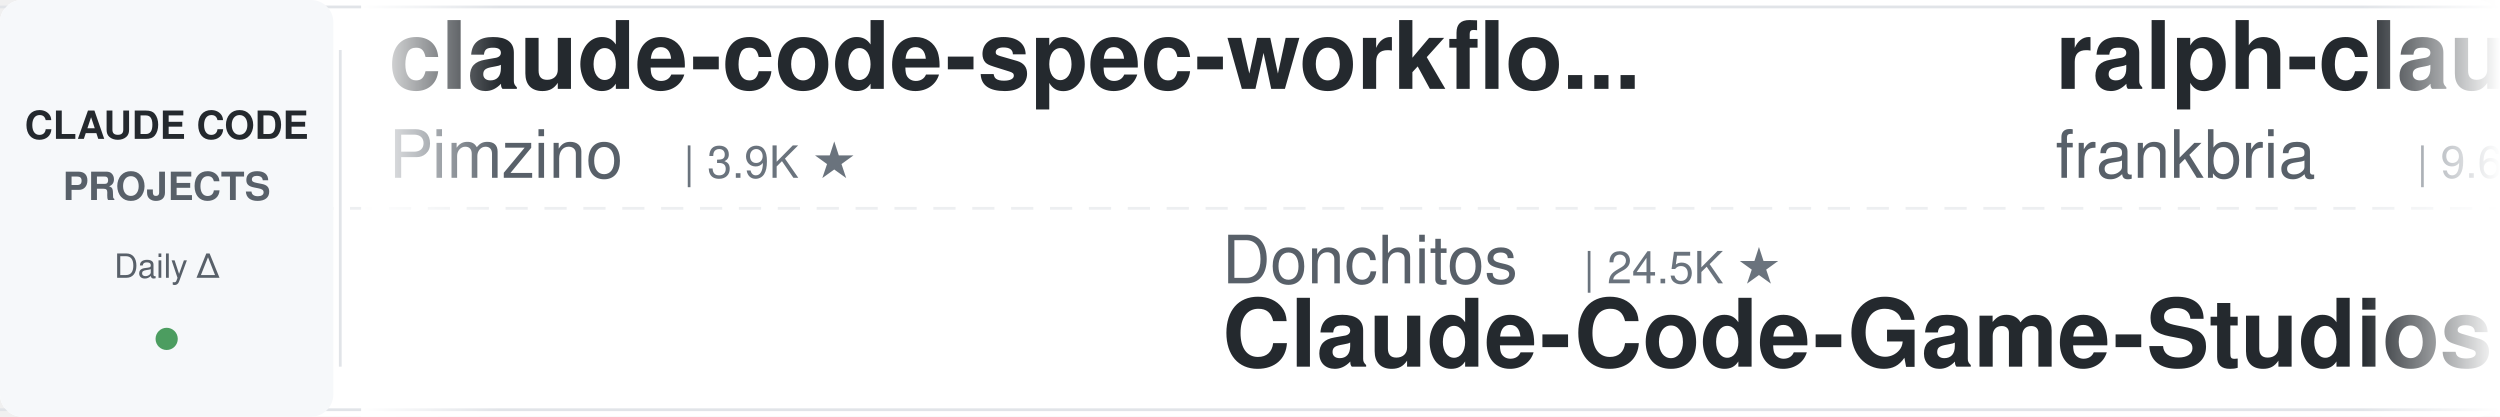
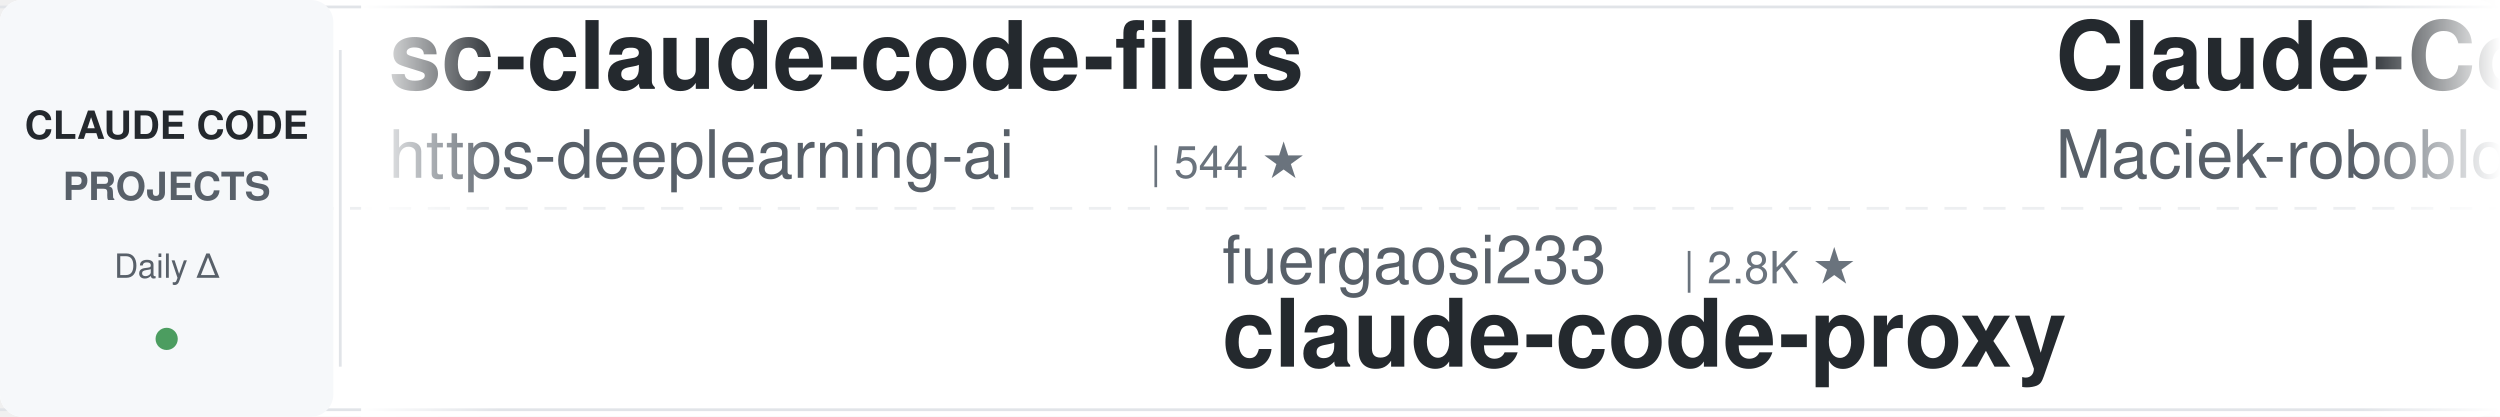
<svg xmlns="http://www.w3.org/2000/svg" width="900" height="150">
  <defs>
    <linearGradient id="leftFade" x1="0%" y1="0%" x2="100%" y2="0%">
      <stop offset="0%" style="stop-color:#ffffff;stop-opacity:1" />
      <stop offset="100%" style="stop-color:#ffffff;stop-opacity:0" />
    </linearGradient>
    <linearGradient id="rightFade" x1="0%" y1="0%" x2="100%" y2="0%">
      <stop offset="0%" style="stop-color:#ffffff;stop-opacity:0" />
      <stop offset="100%" style="stop-color:#ffffff;stop-opacity:1" />
    </linearGradient>
  </defs>
  <rect width="900" height="150" fill="#ffffff" rx="8" />
  <rect x="0" y="2" width="900" height="1" fill="#e1e4e8" />
  <rect x="0" y="147" width="900" height="1" fill="#e1e4e8" />
  <line x1="0" y1="75" x2="900" y2="75" stroke="#e1e4e8" stroke-width="1" stroke-dasharray="8 6" opacity="0.6" />
  <rect x="0" y="0" width="120" height="150" fill="#f6f8fa" rx="8" />
  <text x="60" y="50" font-family="-apple-system, BlinkMacSystemFont, 'Segoe UI', Helvetica, Arial, sans-serif" font-size="14" font-weight="600" fill="#24292e" text-anchor="middle">CLAUDE CODE</text>
  <text x="60" y="72" font-family="-apple-system, BlinkMacSystemFont, 'Segoe UI', Helvetica, Arial, sans-serif" font-size="14" font-weight="600" fill="#586069" text-anchor="middle">PROJECTS</text>
  <text x="60" y="100" font-family="-apple-system, BlinkMacSystemFont, 'Segoe UI', Helvetica, Arial, sans-serif" font-size="12" font-weight="500" fill="#586069" text-anchor="middle">Daily Δ</text>
  <circle cx="60" cy="122" r="4" fill="#22863a" opacity="0.8" />
  <rect x="122" y="18" width="1" height="114" fill="#e1e4e8" />
  <clipPath id="tickerClip">
    <rect x="130" y="0" width="770" height="150" />
  </clipPath>
  <g clip-path="url(#tickerClip)">
    <g id="tickerItems">
      <animateTransform attributeName="transform" attributeType="XML" type="translate" from="0 0" to="-3000 0" dur="54s" repeatCount="indefinite" />
      <g transform="translate(0, 0)">
-         <text x="140" y="32" font-family="-apple-system, BlinkMacSystemFont, 'Segoe UI', Helvetica, Arial, sans-serif" font-size="34" font-weight="600" fill="#24292e">claude-code-spec-workflo...</text>
-         <text x="140" y="64" font-family="-apple-system, BlinkMacSystemFont, 'Segoe UI', Helvetica, Arial, sans-serif" font-size="24" font-weight="400" fill="#586069">Pimzino</text>
-         <text x="246" y="64" font-family="-apple-system, BlinkMacSystemFont, 'Segoe UI', Helvetica, Arial, sans-serif" font-size="16" font-weight="500" fill="#6a737d">| 3.9K ★</text>
+         <text x="140" y="32" font-family="-apple-system, BlinkMacSystemFont, 'Segoe UI', Helvetica, Arial, sans-serif" font-size="34" font-weight="600" fill="#24292e">sc-claude-code-files</text>
+         <text x="140" y="64" font-family="-apple-system, BlinkMacSystemFont, 'Segoe UI', Helvetica, Arial, sans-serif" font-size="24" font-weight="400" fill="#586069">https-deeplearning-ai</text>
+         <text x="414" y="64" font-family="-apple-system, BlinkMacSystemFont, 'Segoe UI', Helvetica, Arial, sans-serif" font-size="16" font-weight="500" fill="#6a737d">| 544 ★</text>
      </g>
      <g transform="translate(300, 0)">
-         <text x="140" y="102" font-family="-apple-system, BlinkMacSystemFont, 'Segoe UI', Helvetica, Arial, sans-serif" font-size="24" font-weight="400" fill="#586069">Donchitos</text>
-         <text x="270" y="102" font-family="-apple-system, BlinkMacSystemFont, 'Segoe UI', Helvetica, Arial, sans-serif" font-size="16" font-weight="500" fill="#6a737d">| 24.5K ★</text>
-         <text x="140" y="132" font-family="-apple-system, BlinkMacSystemFont, 'Segoe UI', Helvetica, Arial, sans-serif" font-size="34" font-weight="600" fill="#24292e">Claude-Code-Game-Studios</text>
+         <text x="140" y="102" font-family="-apple-system, BlinkMacSystemFont, 'Segoe UI', Helvetica, Arial, sans-serif" font-size="24" font-weight="400" fill="#586069">fuergaosi233</text>
+         <text x="306" y="102" font-family="-apple-system, BlinkMacSystemFont, 'Segoe UI', Helvetica, Arial, sans-serif" font-size="16" font-weight="500" fill="#6a737d">| 2.8K ★</text>
+         <text x="140" y="132" font-family="-apple-system, BlinkMacSystemFont, 'Segoe UI', Helvetica, Arial, sans-serif" font-size="34" font-weight="600" fill="#24292e">claude-code-proxy</text>
      </g>
      <g transform="translate(600, 0)">
-         <text x="140" y="32" font-family="-apple-system, BlinkMacSystemFont, 'Segoe UI', Helvetica, Arial, sans-serif" font-size="34" font-weight="600" fill="#24292e">ralph-claude-code</text>
-         <text x="140" y="64" font-family="-apple-system, BlinkMacSystemFont, 'Segoe UI', Helvetica, Arial, sans-serif" font-size="24" font-weight="400" fill="#586069">frankbria</text>
-         <text x="270" y="64" font-family="-apple-system, BlinkMacSystemFont, 'Segoe UI', Helvetica, Arial, sans-serif" font-size="16" font-weight="500" fill="#6a737d">| 9.6K ★</text>
+         <text x="140" y="32" font-family="-apple-system, BlinkMacSystemFont, 'Segoe UI', Helvetica, Arial, sans-serif" font-size="34" font-weight="600" fill="#24292e">Claude-Code-Usage-Monito...</text>
+         <text x="140" y="64" font-family="-apple-system, BlinkMacSystemFont, 'Segoe UI', Helvetica, Arial, sans-serif" font-size="24" font-weight="400" fill="#586069">Maciek-roboblog</text>
+         <text x="342" y="64" font-family="-apple-system, BlinkMacSystemFont, 'Segoe UI', Helvetica, Arial, sans-serif" font-size="16" font-weight="500" fill="#6a737d">| 8.7K ★</text>
      </g>
      <g transform="translate(900, 0)">
-         <text x="140" y="102" font-family="-apple-system, BlinkMacSystemFont, 'Segoe UI', Helvetica, Arial, sans-serif" font-size="24" font-weight="400" fill="#586069">Njengah</text>
-         <text x="246" y="102" font-family="-apple-system, BlinkMacSystemFont, 'Segoe UI', Helvetica, Arial, sans-serif" font-size="16" font-weight="500" fill="#6a737d">| 1.9K ★</text>
-         <text x="140" y="132" font-family="-apple-system, BlinkMacSystemFont, 'Segoe UI', Helvetica, Arial, sans-serif" font-size="34" font-weight="600" fill="#24292e">claude-code-cheat-sheet</text>
+         <text x="140" y="102" font-family="-apple-system, BlinkMacSystemFont, 'Segoe UI', Helvetica, Arial, sans-serif" font-size="24" font-weight="400" fill="#586069">Alishahryar1</text>
+         <text x="306" y="102" font-family="-apple-system, BlinkMacSystemFont, 'Segoe UI', Helvetica, Arial, sans-serif" font-size="16" font-weight="500" fill="#6a737d">| 49.6K ★</text>
+         <text x="140" y="132" font-family="-apple-system, BlinkMacSystemFont, 'Segoe UI', Helvetica, Arial, sans-serif" font-size="34" font-weight="600" fill="#24292e">free-claude-code</text>
      </g>
      <g transform="translate(1200, 0)">
-         <text x="140" y="32" font-family="-apple-system, BlinkMacSystemFont, 'Segoe UI', Helvetica, Arial, sans-serif" font-size="34" font-weight="600" fill="#24292e">claude-code-proxy</text>
-         <text x="140" y="64" font-family="-apple-system, BlinkMacSystemFont, 'Segoe UI', Helvetica, Arial, sans-serif" font-size="24" font-weight="400" fill="#586069">1rgs</text>
-         <text x="210" y="64" font-family="-apple-system, BlinkMacSystemFont, 'Segoe UI', Helvetica, Arial, sans-serif" font-size="16" font-weight="500" fill="#6a737d">| 3.7K ★</text>
+         <text x="140" y="32" font-family="-apple-system, BlinkMacSystemFont, 'Segoe UI', Helvetica, Arial, sans-serif" font-size="34" font-weight="600" fill="#24292e">Claude-Code-Game-Studios</text>
+         <text x="140" y="64" font-family="-apple-system, BlinkMacSystemFont, 'Segoe UI', Helvetica, Arial, sans-serif" font-size="24" font-weight="400" fill="#586069">Donchitos</text>
+         <text x="270" y="64" font-family="-apple-system, BlinkMacSystemFont, 'Segoe UI', Helvetica, Arial, sans-serif" font-size="16" font-weight="500" fill="#6a737d">| 24.5K ★</text>
      </g>
      <g transform="translate(1500, 0)">
-         <text x="140" y="102" font-family="-apple-system, BlinkMacSystemFont, 'Segoe UI', Helvetica, Arial, sans-serif" font-size="24" font-weight="400" fill="#586069">musistudio</text>
-         <text x="282" y="102" font-family="-apple-system, BlinkMacSystemFont, 'Segoe UI', Helvetica, Arial, sans-serif" font-size="16" font-weight="500" fill="#6a737d">| 36.9K ★</text>
-         <text x="140" y="132" font-family="-apple-system, BlinkMacSystemFont, 'Segoe UI', Helvetica, Arial, sans-serif" font-size="34" font-weight="600" fill="#24292e">claude-code-router</text>
+         <text x="140" y="102" font-family="-apple-system, BlinkMacSystemFont, 'Segoe UI', Helvetica, Arial, sans-serif" font-size="24" font-weight="400" fill="#586069">digitalsamba</text>
+         <text x="306" y="102" font-family="-apple-system, BlinkMacSystemFont, 'Segoe UI', Helvetica, Arial, sans-serif" font-size="16" font-weight="500" fill="#6a737d">| 2.0K ★</text>
+         <text x="140" y="132" font-family="-apple-system, BlinkMacSystemFont, 'Segoe UI', Helvetica, Arial, sans-serif" font-size="34" font-weight="600" fill="#24292e">claude-code-video-toolki...</text>
      </g>
      <g transform="translate(1800, 0)">
-         <text x="140" y="32" font-family="-apple-system, BlinkMacSystemFont, 'Segoe UI', Helvetica, Arial, sans-serif" font-size="34" font-weight="600" fill="#24292e">ClaudeCodeAgents</text>
-         <text x="140" y="64" font-family="-apple-system, BlinkMacSystemFont, 'Segoe UI', Helvetica, Arial, sans-serif" font-size="24" font-weight="400" fill="#586069">darcyegb</text>
-         <text x="258" y="64" font-family="-apple-system, BlinkMacSystemFont, 'Segoe UI', Helvetica, Arial, sans-serif" font-size="16" font-weight="500" fill="#6a737d">| 760 ★</text>
+         <text x="140" y="32" font-family="-apple-system, BlinkMacSystemFont, 'Segoe UI', Helvetica, Arial, sans-serif" font-size="34" font-weight="600" fill="#24292e">claude-code-analysis</text>
+         <text x="140" y="64" font-family="-apple-system, BlinkMacSystemFont, 'Segoe UI', Helvetica, Arial, sans-serif" font-size="24" font-weight="400" fill="#586069">liuup</text>
+         <text x="222" y="64" font-family="-apple-system, BlinkMacSystemFont, 'Segoe UI', Helvetica, Arial, sans-serif" font-size="16" font-weight="500" fill="#6a737d">| 3.9K ★</text>
      </g>
      <g transform="translate(2100, 0)">
-         <text x="140" y="102" font-family="-apple-system, BlinkMacSystemFont, 'Segoe UI', Helvetica, Arial, sans-serif" font-size="24" font-weight="400" fill="#586069">lintsinghua</text>
-         <text x="294" y="102" font-family="-apple-system, BlinkMacSystemFont, 'Segoe UI', Helvetica, Arial, sans-serif" font-size="16" font-weight="500" fill="#6a737d">| 4.1K ★</text>
-         <text x="140" y="132" font-family="-apple-system, BlinkMacSystemFont, 'Segoe UI', Helvetica, Arial, sans-serif" font-size="34" font-weight="600" fill="#24292e">claude-code-book</text>
+         <text x="140" y="102" font-family="-apple-system, BlinkMacSystemFont, 'Segoe UI', Helvetica, Arial, sans-serif" font-size="24" font-weight="400" fill="#586069">jeremylongshore</text>
+         <text x="342" y="102" font-family="-apple-system, BlinkMacSystemFont, 'Segoe UI', Helvetica, Arial, sans-serif" font-size="16" font-weight="500" fill="#6a737d">| 2.7K ★</text>
+         <text x="140" y="132" font-family="-apple-system, BlinkMacSystemFont, 'Segoe UI', Helvetica, Arial, sans-serif" font-size="34" font-weight="600" fill="#24292e">claude-code-plugins-plus...</text>
      </g>
      <g transform="translate(2400, 0)">
-         <text x="140" y="32" font-family="-apple-system, BlinkMacSystemFont, 'Segoe UI', Helvetica, Arial, sans-serif" font-size="34" font-weight="600" fill="#24292e">claude-code-hub</text>
-         <text x="140" y="64" font-family="-apple-system, BlinkMacSystemFont, 'Segoe UI', Helvetica, Arial, sans-serif" font-size="24" font-weight="400" fill="#586069">ding113</text>
-         <text x="246" y="64" font-family="-apple-system, BlinkMacSystemFont, 'Segoe UI', Helvetica, Arial, sans-serif" font-size="16" font-weight="500" fill="#6a737d">| 3.3K ★</text>
+         <text x="140" y="32" font-family="-apple-system, BlinkMacSystemFont, 'Segoe UI', Helvetica, Arial, sans-serif" font-size="34" font-weight="600" fill="#24292e">claude-code-hooks-master...</text>
+         <text x="140" y="64" font-family="-apple-system, BlinkMacSystemFont, 'Segoe UI', Helvetica, Arial, sans-serif" font-size="24" font-weight="400" fill="#586069">disler</text>
+         <text x="234" y="64" font-family="-apple-system, BlinkMacSystemFont, 'Segoe UI', Helvetica, Arial, sans-serif" font-size="16" font-weight="500" fill="#6a737d">| 3.9K ★</text>
      </g>
      <g transform="translate(2700, 0)">
-         <text x="140" y="102" font-family="-apple-system, BlinkMacSystemFont, 'Segoe UI', Helvetica, Arial, sans-serif" font-size="24" font-weight="400" fill="#586069">ChrisWiles</text>
-         <text x="282" y="102" font-family="-apple-system, BlinkMacSystemFont, 'Segoe UI', Helvetica, Arial, sans-serif" font-size="16" font-weight="500" fill="#6a737d">| 6.0K ★</text>
-         <text x="140" y="132" font-family="-apple-system, BlinkMacSystemFont, 'Segoe UI', Helvetica, Arial, sans-serif" font-size="34" font-weight="600" fill="#24292e">claude-code-showcase</text>
+         <text x="140" y="102" font-family="-apple-system, BlinkMacSystemFont, 'Segoe UI', Helvetica, Arial, sans-serif" font-size="24" font-weight="400" fill="#586069">1rgs</text>
+         <text x="210" y="102" font-family="-apple-system, BlinkMacSystemFont, 'Segoe UI', Helvetica, Arial, sans-serif" font-size="16" font-weight="500" fill="#6a737d">| 3.7K ★</text>
+         <text x="140" y="132" font-family="-apple-system, BlinkMacSystemFont, 'Segoe UI', Helvetica, Arial, sans-serif" font-size="34" font-weight="600" fill="#24292e">claude-code-proxy</text>
      </g>
      <g transform="translate(3000, 0)">
-         <text x="140" y="32" font-family="-apple-system, BlinkMacSystemFont, 'Segoe UI', Helvetica, Arial, sans-serif" font-size="34" font-weight="600" fill="#24292e">claude-code-spec-workflo...</text>
-         <text x="140" y="64" font-family="-apple-system, BlinkMacSystemFont, 'Segoe UI', Helvetica, Arial, sans-serif" font-size="24" font-weight="400" fill="#586069">Pimzino</text>
-         <text x="246" y="64" font-family="-apple-system, BlinkMacSystemFont, 'Segoe UI', Helvetica, Arial, sans-serif" font-size="16" font-weight="500" fill="#6a737d">| 3.9K ★</text>
+         <text x="140" y="32" font-family="-apple-system, BlinkMacSystemFont, 'Segoe UI', Helvetica, Arial, sans-serif" font-size="34" font-weight="600" fill="#24292e">sc-claude-code-files</text>
+         <text x="140" y="64" font-family="-apple-system, BlinkMacSystemFont, 'Segoe UI', Helvetica, Arial, sans-serif" font-size="24" font-weight="400" fill="#586069">https-deeplearning-ai</text>
+         <text x="414" y="64" font-family="-apple-system, BlinkMacSystemFont, 'Segoe UI', Helvetica, Arial, sans-serif" font-size="16" font-weight="500" fill="#6a737d">| 544 ★</text>
      </g>
      <g transform="translate(3300, 0)">
-         <text x="140" y="102" font-family="-apple-system, BlinkMacSystemFont, 'Segoe UI', Helvetica, Arial, sans-serif" font-size="24" font-weight="400" fill="#586069">Donchitos</text>
-         <text x="270" y="102" font-family="-apple-system, BlinkMacSystemFont, 'Segoe UI', Helvetica, Arial, sans-serif" font-size="16" font-weight="500" fill="#6a737d">| 24.5K ★</text>
-         <text x="140" y="132" font-family="-apple-system, BlinkMacSystemFont, 'Segoe UI', Helvetica, Arial, sans-serif" font-size="34" font-weight="600" fill="#24292e">Claude-Code-Game-Studios</text>
+         <text x="140" y="102" font-family="-apple-system, BlinkMacSystemFont, 'Segoe UI', Helvetica, Arial, sans-serif" font-size="24" font-weight="400" fill="#586069">fuergaosi233</text>
+         <text x="306" y="102" font-family="-apple-system, BlinkMacSystemFont, 'Segoe UI', Helvetica, Arial, sans-serif" font-size="16" font-weight="500" fill="#6a737d">| 2.8K ★</text>
+         <text x="140" y="132" font-family="-apple-system, BlinkMacSystemFont, 'Segoe UI', Helvetica, Arial, sans-serif" font-size="34" font-weight="600" fill="#24292e">claude-code-proxy</text>
      </g>
      <g transform="translate(3600, 0)">
-         <text x="140" y="32" font-family="-apple-system, BlinkMacSystemFont, 'Segoe UI', Helvetica, Arial, sans-serif" font-size="34" font-weight="600" fill="#24292e">ralph-claude-code</text>
-         <text x="140" y="64" font-family="-apple-system, BlinkMacSystemFont, 'Segoe UI', Helvetica, Arial, sans-serif" font-size="24" font-weight="400" fill="#586069">frankbria</text>
-         <text x="270" y="64" font-family="-apple-system, BlinkMacSystemFont, 'Segoe UI', Helvetica, Arial, sans-serif" font-size="16" font-weight="500" fill="#6a737d">| 9.6K ★</text>
+         <text x="140" y="32" font-family="-apple-system, BlinkMacSystemFont, 'Segoe UI', Helvetica, Arial, sans-serif" font-size="34" font-weight="600" fill="#24292e">Claude-Code-Usage-Monito...</text>
+         <text x="140" y="64" font-family="-apple-system, BlinkMacSystemFont, 'Segoe UI', Helvetica, Arial, sans-serif" font-size="24" font-weight="400" fill="#586069">Maciek-roboblog</text>
+         <text x="342" y="64" font-family="-apple-system, BlinkMacSystemFont, 'Segoe UI', Helvetica, Arial, sans-serif" font-size="16" font-weight="500" fill="#6a737d">| 8.7K ★</text>
      </g>
      <g transform="translate(3900, 0)">
-         <text x="140" y="102" font-family="-apple-system, BlinkMacSystemFont, 'Segoe UI', Helvetica, Arial, sans-serif" font-size="24" font-weight="400" fill="#586069">Njengah</text>
-         <text x="246" y="102" font-family="-apple-system, BlinkMacSystemFont, 'Segoe UI', Helvetica, Arial, sans-serif" font-size="16" font-weight="500" fill="#6a737d">| 1.9K ★</text>
-         <text x="140" y="132" font-family="-apple-system, BlinkMacSystemFont, 'Segoe UI', Helvetica, Arial, sans-serif" font-size="34" font-weight="600" fill="#24292e">claude-code-cheat-sheet</text>
+         <text x="140" y="102" font-family="-apple-system, BlinkMacSystemFont, 'Segoe UI', Helvetica, Arial, sans-serif" font-size="24" font-weight="400" fill="#586069">Alishahryar1</text>
+         <text x="306" y="102" font-family="-apple-system, BlinkMacSystemFont, 'Segoe UI', Helvetica, Arial, sans-serif" font-size="16" font-weight="500" fill="#6a737d">| 49.6K ★</text>
+         <text x="140" y="132" font-family="-apple-system, BlinkMacSystemFont, 'Segoe UI', Helvetica, Arial, sans-serif" font-size="34" font-weight="600" fill="#24292e">free-claude-code</text>
      </g>
    </g>
  </g>
  <rect x="130" y="0" width="50" height="150" fill="url(#leftFade)" />
  <rect x="850" y="0" width="50" height="150" fill="url(#rightFade)" />
</svg>
